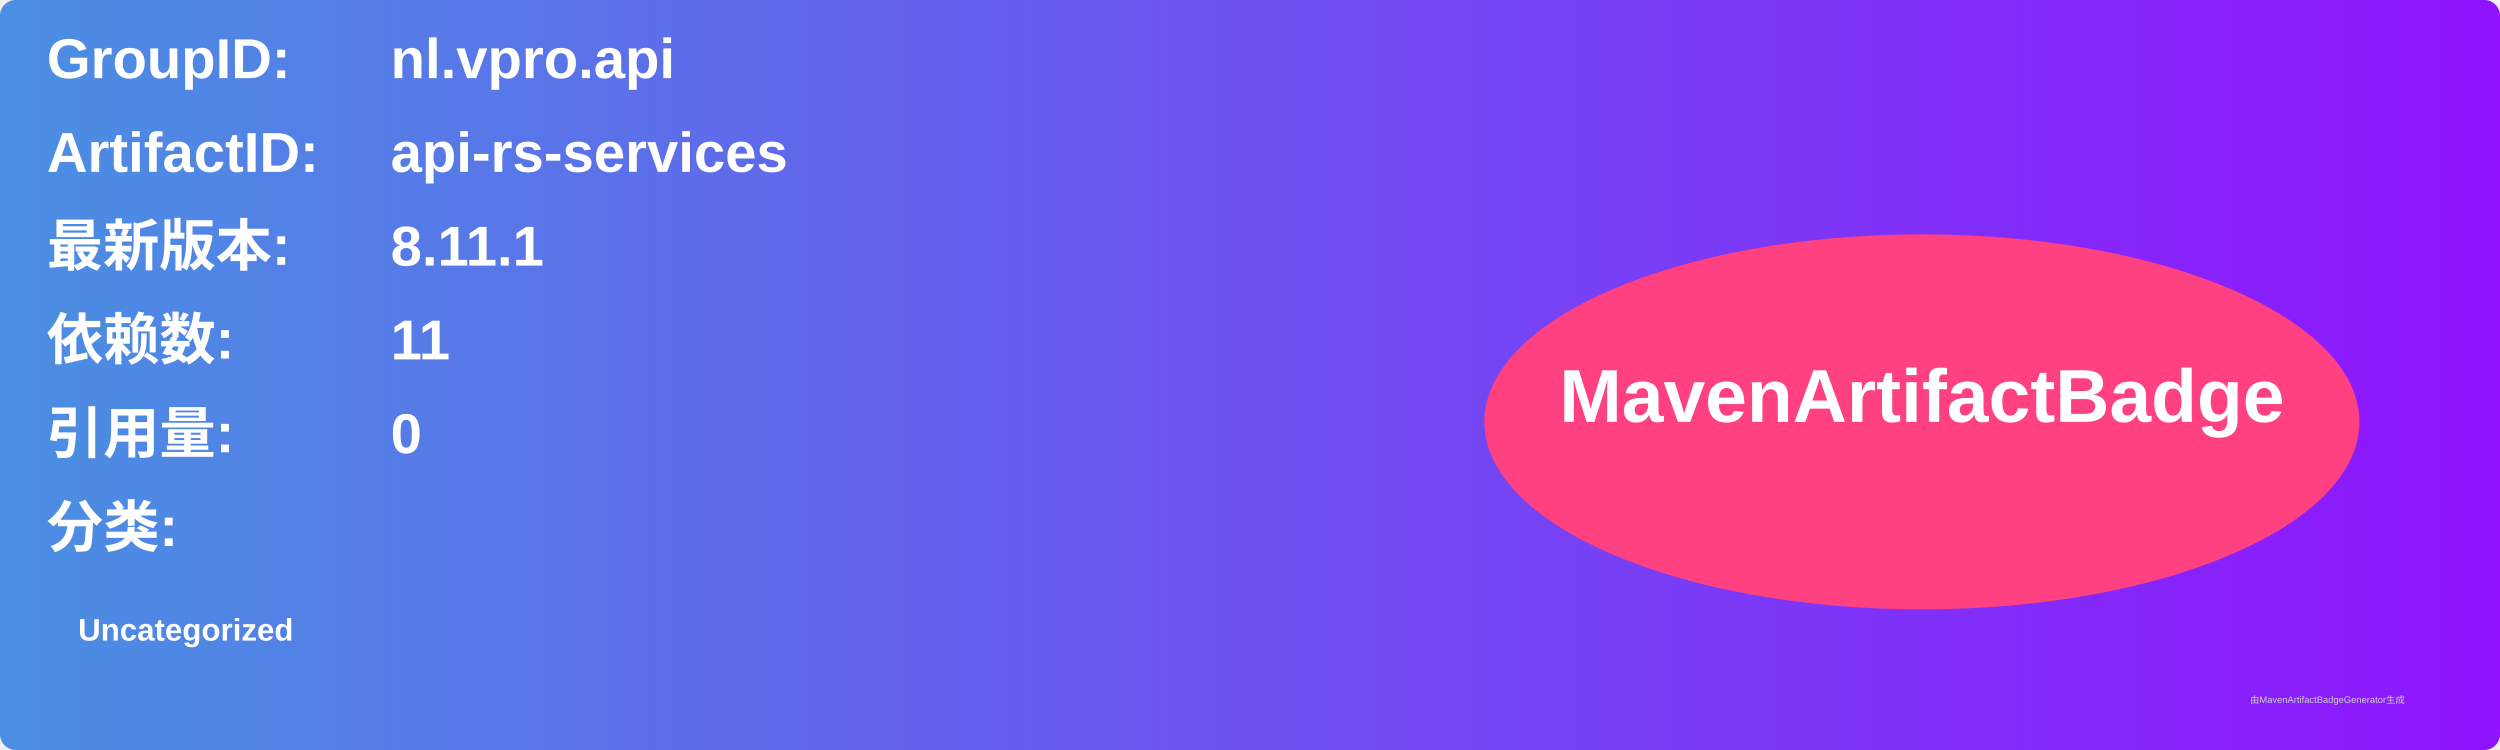
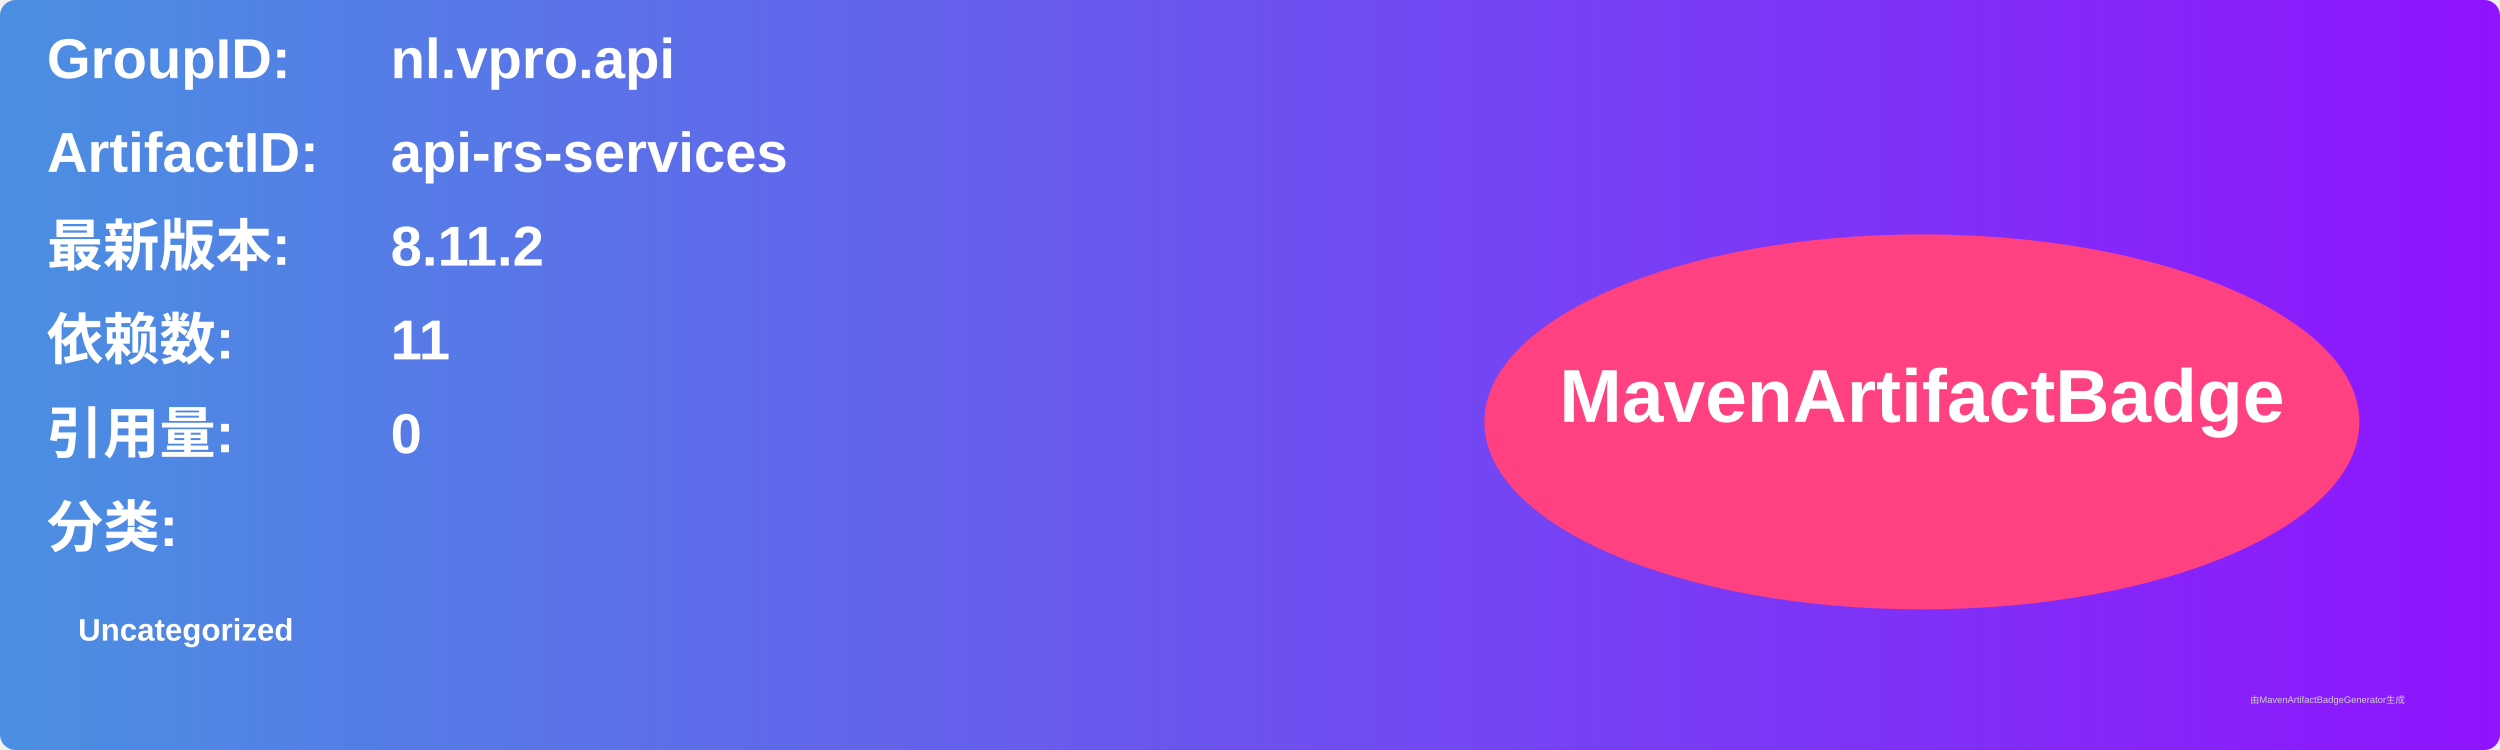
<svg xmlns="http://www.w3.org/2000/svg" width="800" height="240" viewBox="0 0 800 240">
  <linearGradient id="grad" x1="0%" y1="0%" x2="100%" y2="0%">
    <stop offset="0%" stop-color="#4a90e2" />
    <stop offset="100%" stop-color="#9013fe" />
  </linearGradient>
  <rect width="100%" height="100%" rx="5" ry="5" fill="url(#grad)" />
  <g transform="translate(15, 15)">
    <text x="0" y="10" font-family="Arial" font-size="18" fill="white" font-weight="bold" width="260">GroupID:</text>
    <text x="110" y="10" font-family="Arial" font-size="18" fill="white" font-weight="bold" width="460">nl.vpro.api</text>
    <text x="0" y="40" font-family="Arial" font-size="18" fill="white" font-weight="bold" width="260">ArtifactID:</text>
    <text x="110" y="40" font-family="Arial" font-size="18" fill="white" font-weight="bold" width="460">api-rs-services</text>
    <text x="0" y="70" font-family="Arial" font-size="18" fill="white" font-weight="bold">最新版本:</text>
    <text x="110" y="70" font-family="Arial" font-size="18" fill="white" font-weight="bold">
-       <tspan font-weight="bold">8.11.1</tspan>
+       <tspan font-weight="bold">8.11.2</tspan>
    </text>
    <text x="0" y="100" font-family="Arial" font-size="18" fill="white" font-weight="bold">依赖数: </text>
    <text x="110" y="100" font-family="Arial" font-size="18" fill="white">
      <tspan font-weight="bold">11</tspan>
    </text>
    <text x="0" y="130" font-family="Arial" font-size="18" fill="white" font-weight="bold">引用量: </text>
    <text x="110" y="130" font-family="Arial" font-size="18" fill="white">
      <tspan font-weight="bold">0</tspan>
    </text>
    <text x="0" y="160" font-family="Arial" font-size="18" fill="white" font-weight="bold">分类:</text>
    <text x="10" y="190" font-family="Arial" font-size="10" fill="white">
      <tspan font-weight="bold">Uncategorized</tspan>
    </text>
    <ellipse cx="600" cy="120" rx="140" ry="60" fill="#ff4081" />
    <text x="600" y="120" text-anchor="middle" font-family="Arial" font-size="24" fill="white" font-weight="bold">MavenArtifactBadge</text>
  </g>
  <text x="720" y="225" font-family="Arial" font-size="3" fill="#d0d0d0">由MavenArtifactBadgeGenerator生成</text>
</svg>
